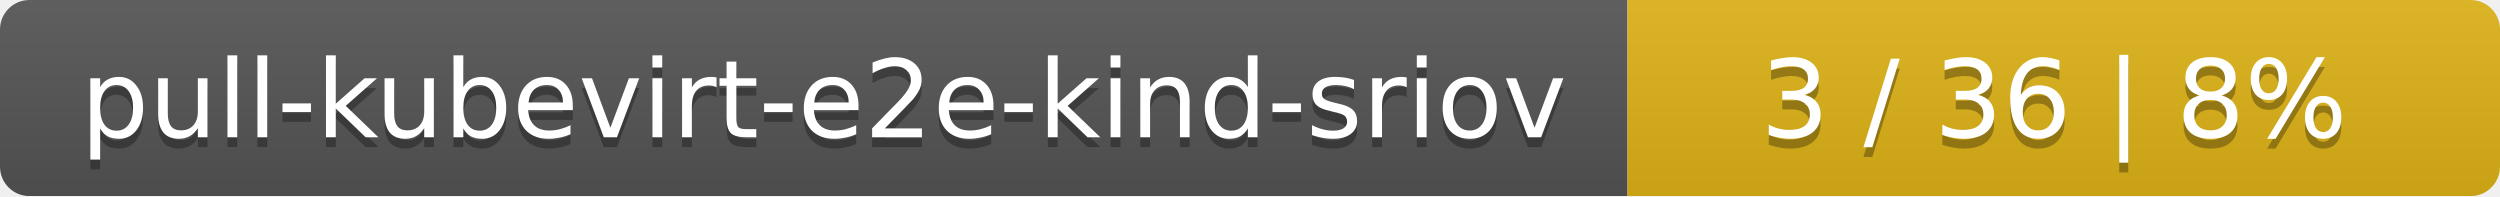
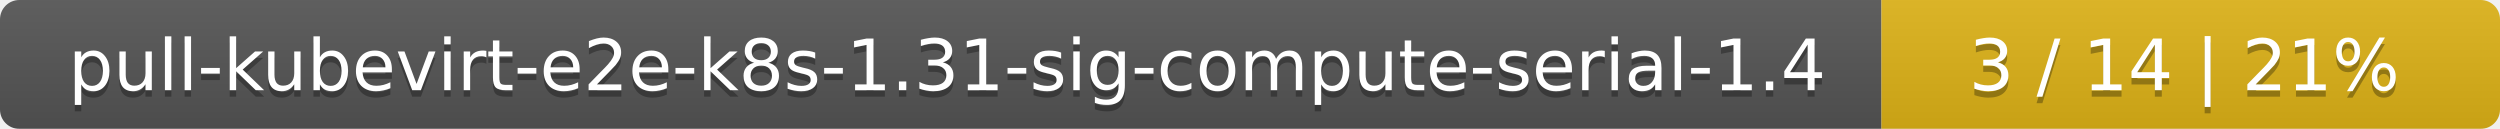
- <svg xmlns="http://www.w3.org/2000/svg" width="255" height="20">
+ <svg xmlns="http://www.w3.org/2000/svg" width="388" height="20">
  <linearGradient id="smooth" x2="0" y2="100%">
    <stop offset="0" stop-color="#bbb" stop-opacity=".1" />
    <stop offset="1" stop-opacity=".1" />
  </linearGradient>
  <mask id="round">
-     <rect width="255" height="20" rx="3" fill="#fff" />
+     <rect width="388" height="20" rx="3" fill="#fff" />
  </mask>
  <g mask="url(#round)">
-     <rect width="166" height="20" fill="#555" />
-     <rect x="166" width="89" height="20" fill="#dfb317" />
-     <rect width="255" height="20" fill="url(#smooth)" />
+     <rect width="292" height="20" fill="#555" />
+     <rect x="292" width="96" height="20" fill="#dfb317" />
+     <rect width="388" height="20" fill="url(#smooth)" />
  </g>
  <g fill="#fff" text-anchor="middle" font-family="DejaVu Sans,Verdana,Geneva,sans-serif" font-size="11">
-     <text x="84" y="15" fill="#010101" fill-opacity=".3">pull-kubevirt-e2e-kind-sriov</text>
-     <text x="84" y="14">pull-kubevirt-e2e-kind-sriov</text>
-     <text x="209.5" y="15" fill="#010101" fill-opacity=".3">3 / 36    |    8%</text>
-     <text x="209.5" y="14">3 / 36    |    8%</text>
+     <text x="147" y="15" fill="#010101" fill-opacity=".3">pull-kubevirt-e2e-k8s-1.31-sig-compute-serial-1.4</text>
+     <text x="147" y="14">pull-kubevirt-e2e-k8s-1.31-sig-compute-serial-1.4</text>
+     <text x="339" y="15" fill="#010101" fill-opacity=".3">3 / 14    |    21%</text>
+     <text x="339" y="14">3 / 14    |    21%</text>
  </g>
</svg>
